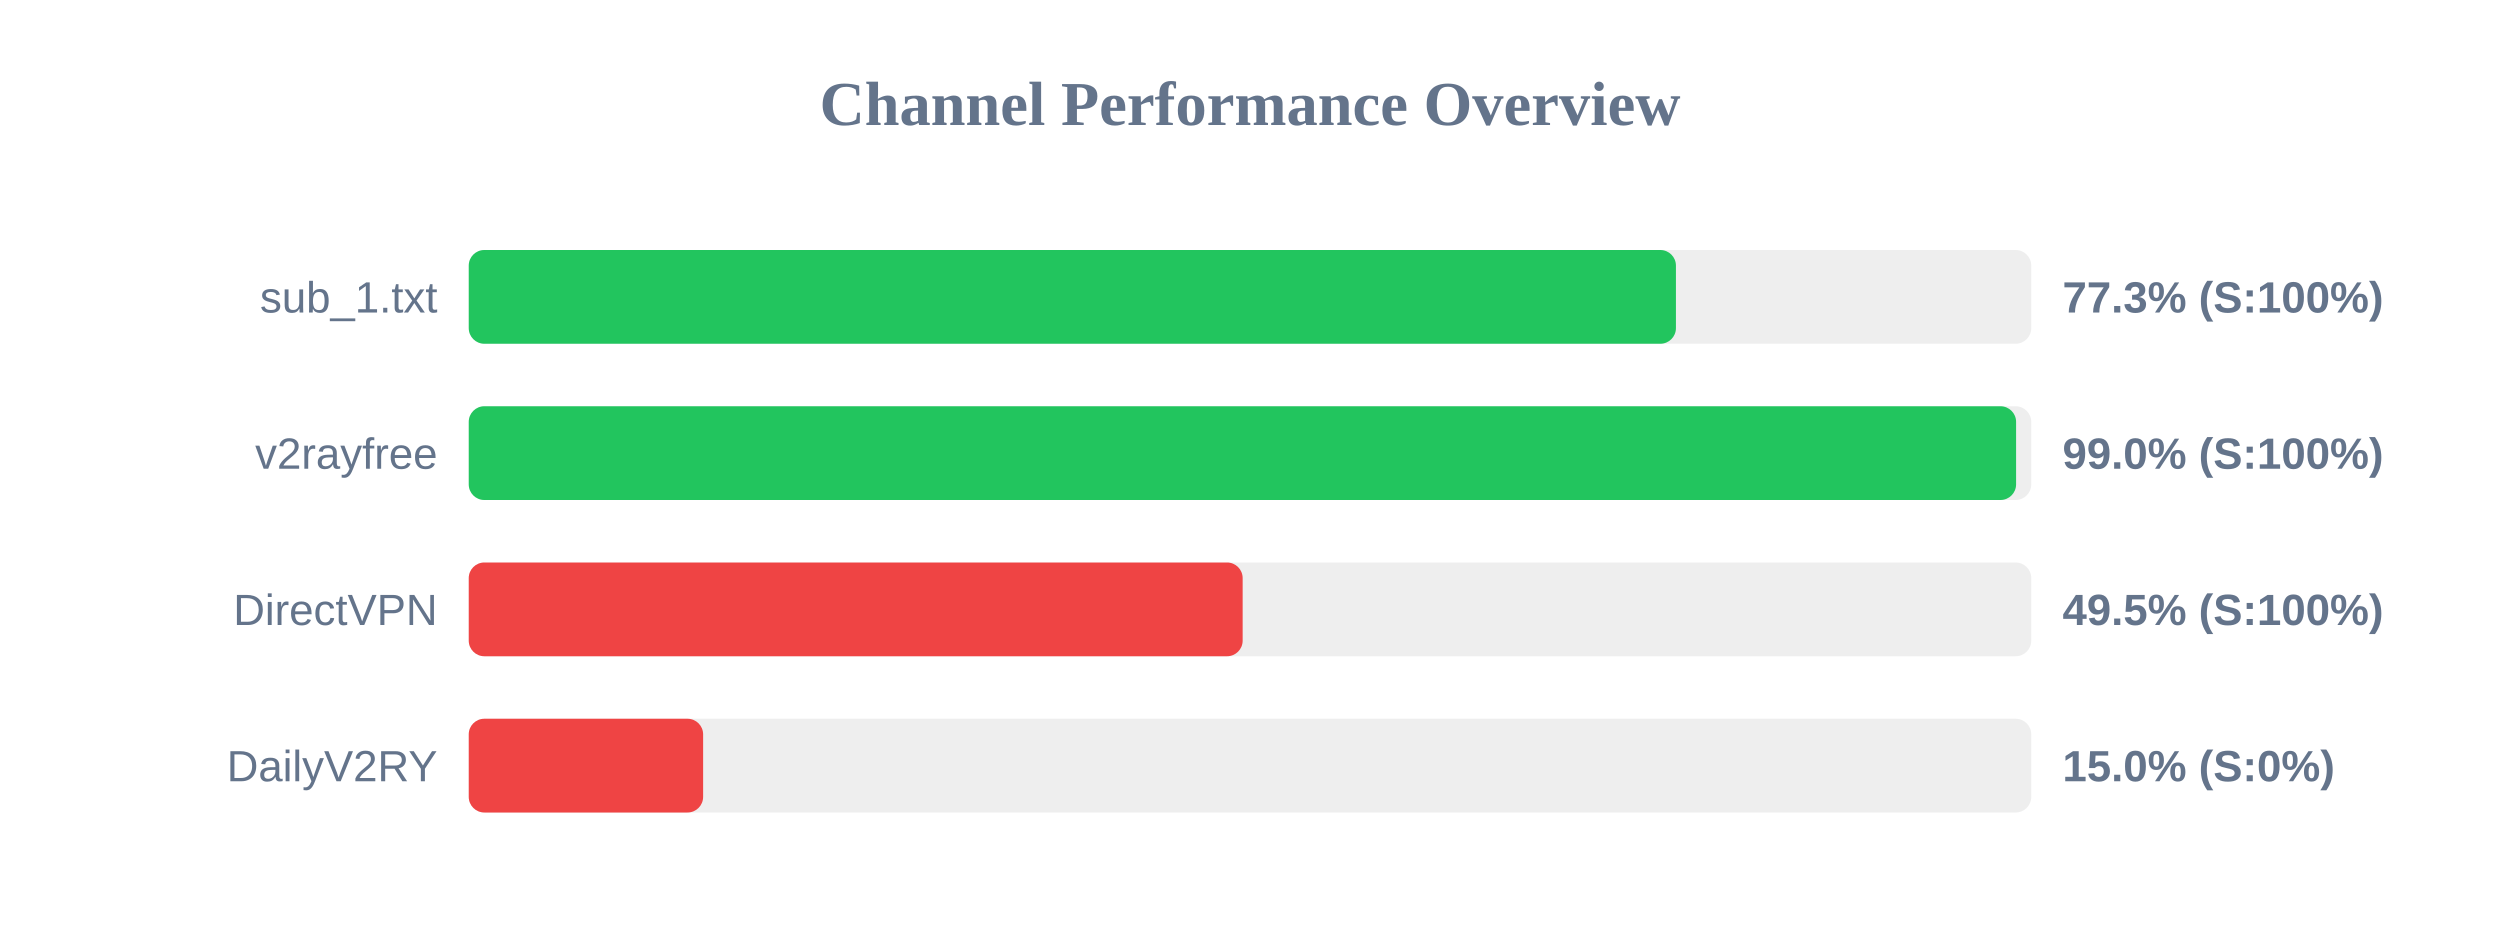
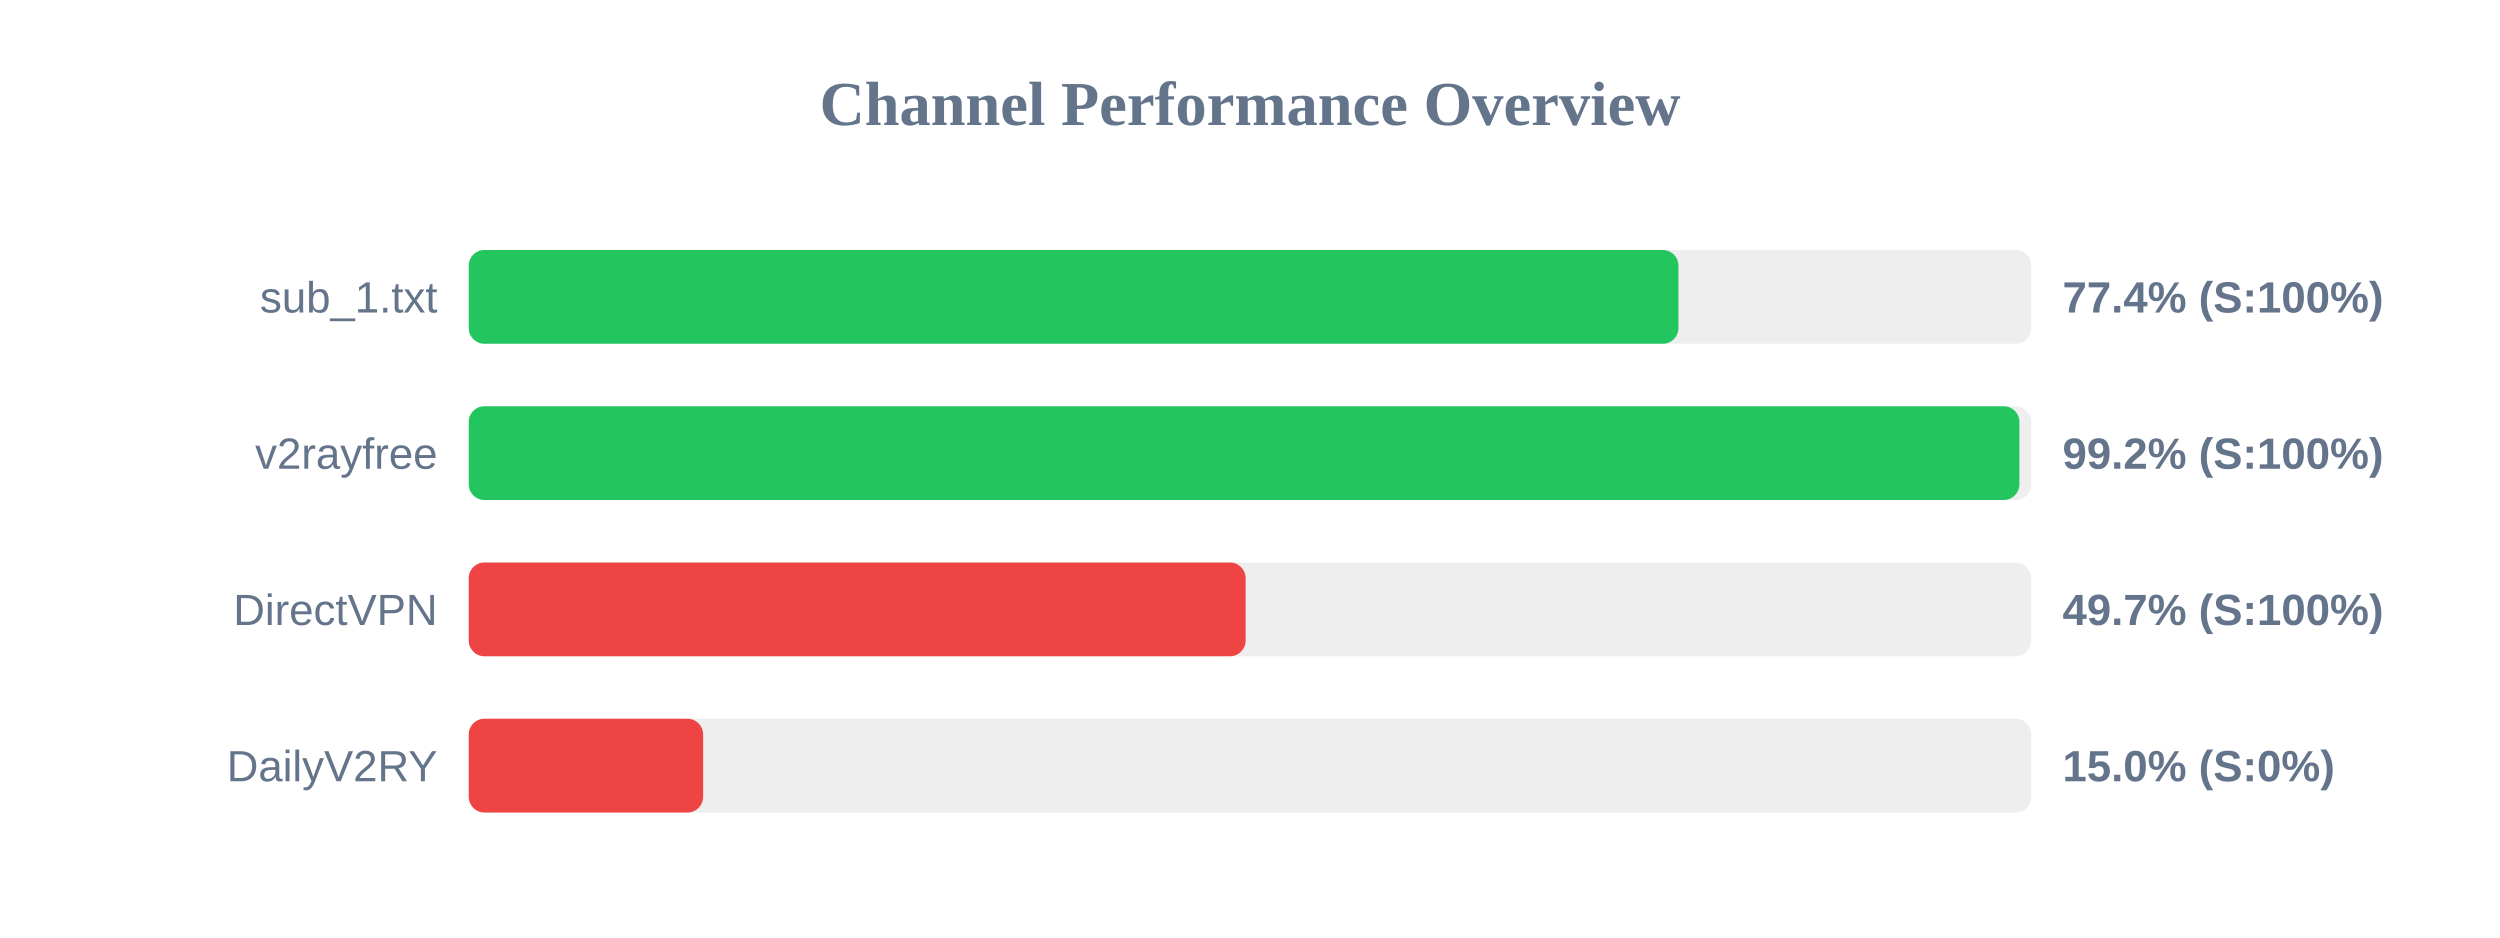
<svg xmlns="http://www.w3.org/2000/svg" width="800" height="300" version="1.1">
  <style>
        .row { font: 14px Arial; fill: #64748b; }
        .score { font: bold 14px Arial; fill: #64748b; }
    </style>
  <text x="400" y="40" text-anchor="middle" font-size="20px" font-weight="bold" fill="#64748b">Channel Performance Overview</text>
  <rect x="150" y="80" width="500" height="30" fill="#eee" rx="5" />
-   <rect x="150" y="80" width="386.3" height="30" fill="#22c55e" rx="5" />
+   <rect x="150" y="80" width="387.1" height="30" fill="#22c55e" rx="5" />
  <text x="140" y="100" text-anchor="end" class="row">sub_1.txt</text>
-   <text x="660" y="100" text-anchor="start" class="score">77.3% (S:100%)</text>
+   <text x="660" y="100" text-anchor="start" class="score">77.4% (S:100%)</text>
  <rect x="150" y="130" width="500" height="30" fill="#eee" rx="5" />
-   <rect x="150" y="130" width="495.15" height="30" fill="#22c55e" rx="5" />
+   <rect x="150" y="130" width="496.2" height="30" fill="#22c55e" rx="5" />
  <text x="140" y="150" text-anchor="end" class="row">v2rayfree</text>
-   <text x="660" y="150" text-anchor="start" class="score">99.0% (S:100%)</text>
+   <text x="660" y="150" text-anchor="start" class="score">99.2% (S:100%)</text>
  <rect x="150" y="180" width="500" height="30" fill="#eee" rx="5" />
-   <rect x="150" y="180" width="247.65" height="30" fill="#ef4444" rx="5" />
+   <rect x="150" y="180" width="248.6" height="30" fill="#ef4444" rx="5" />
  <text x="140" y="200" text-anchor="end" class="row">DirectVPN</text>
-   <text x="660" y="200" text-anchor="start" class="score">49.5% (S:100%)</text>
+   <text x="660" y="200" text-anchor="start" class="score">49.7% (S:100%)</text>
  <rect x="150" y="230" width="500" height="30" fill="#eee" rx="5" />
  <rect x="150" y="230" width="75.0" height="30" fill="#ef4444" rx="5" />
  <text x="140" y="250" text-anchor="end" class="row">DailyV2RY</text>
  <text x="660" y="250" text-anchor="start" class="score">15.0% (S:0%)</text>
</svg>
